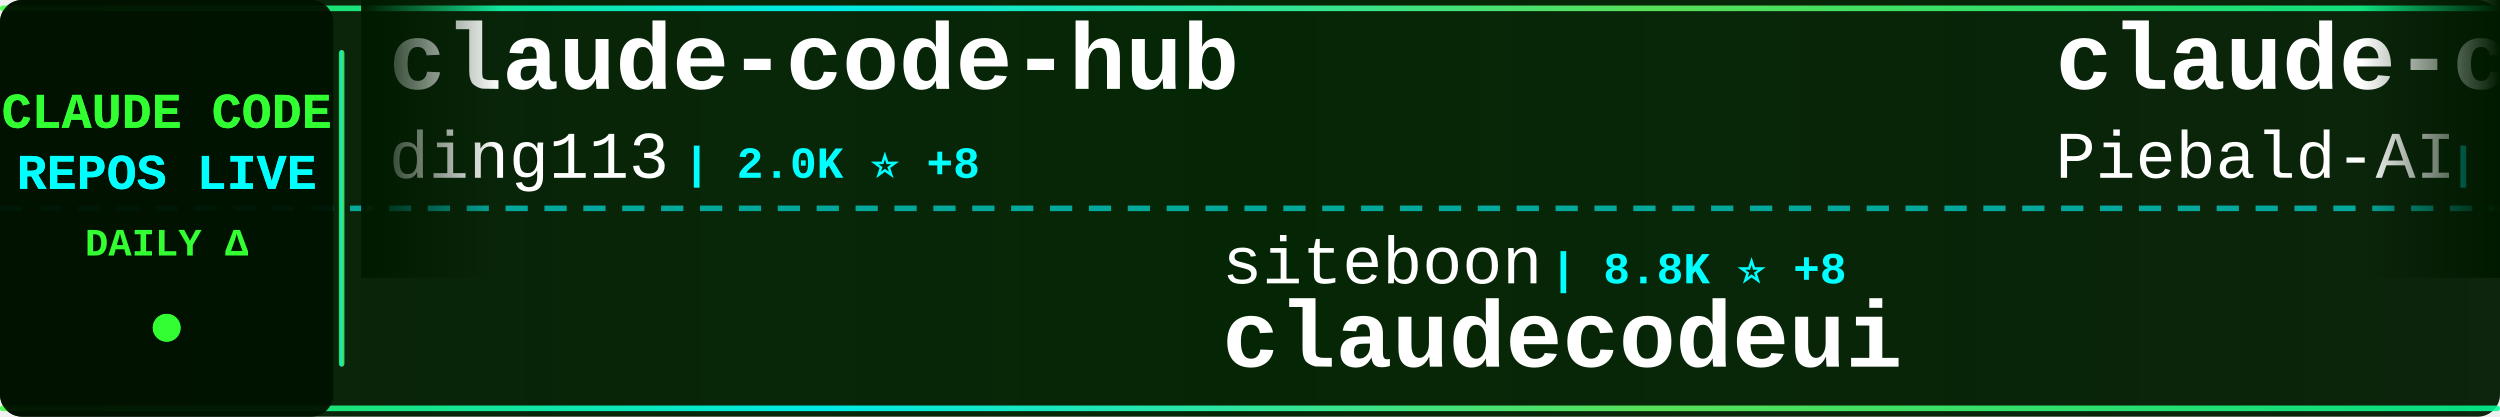
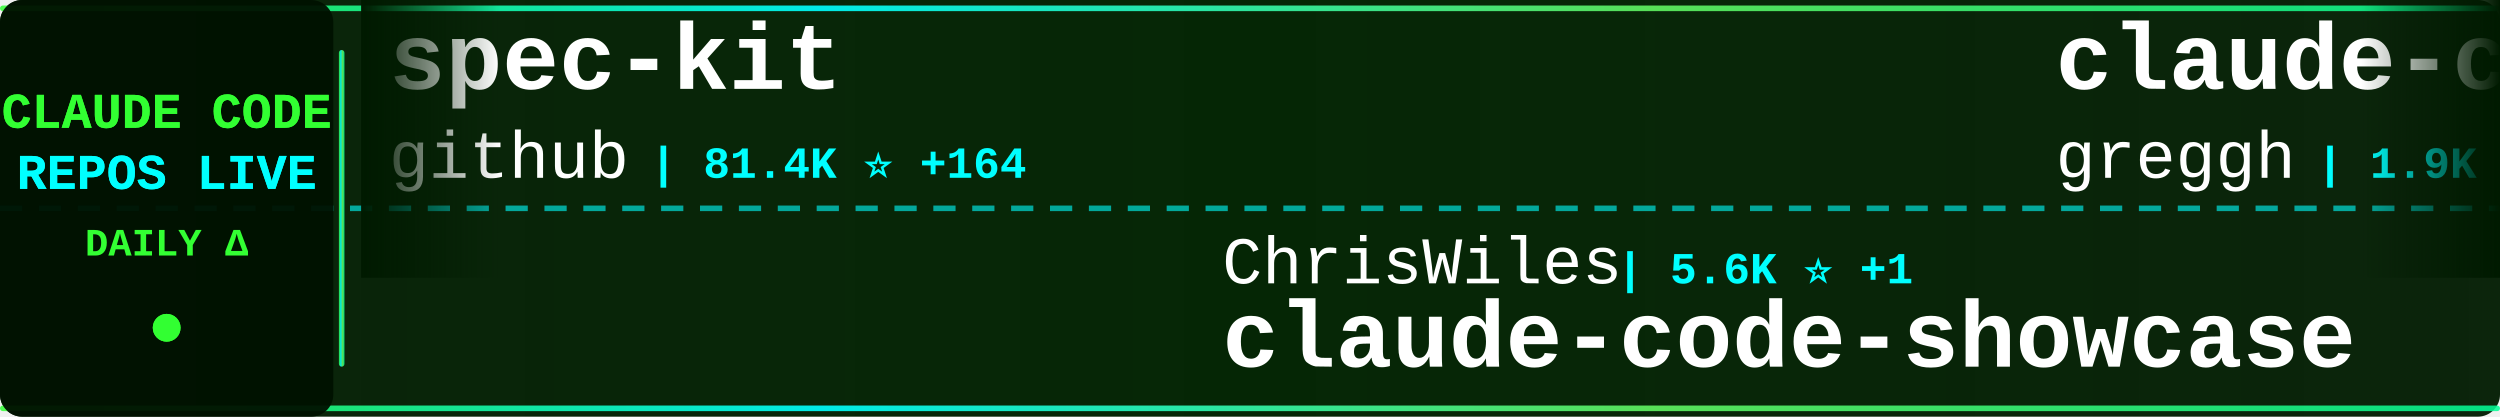
<svg xmlns="http://www.w3.org/2000/svg" width="900" height="150">
  <defs>
    <linearGradient id="tickerBg" x1="0%" y1="0%" x2="100%" y2="0%">
      <stop offset="0%" style="stop-color:#001a00;stop-opacity:0.95" />
      <stop offset="50%" style="stop-color:#002200;stop-opacity:0.98" />
      <stop offset="100%" style="stop-color:#001a00;stop-opacity:0.95" />
    </linearGradient>
    <linearGradient id="borderGrad" x1="0%" y1="0%" x2="100%" y2="0%">
      <stop offset="0%" style="stop-color:#33ff33;stop-opacity:0.85">
        <animate attributeName="stop-opacity" values="0.85;1;0.85" dur="2s" repeatCount="indefinite" />
      </stop>
      <stop offset="33%" style="stop-color:#00ffff;stop-opacity:0.9">
        <animate attributeName="stop-opacity" values="0.9;1;0.9" dur="2.2s" repeatCount="indefinite" />
      </stop>
      <stop offset="66%" style="stop-color:#66ff66;stop-opacity:0.85">
        <animate attributeName="stop-opacity" values="0.85;1;0.85" dur="1.8s" repeatCount="indefinite" />
      </stop>
      <stop offset="100%" style="stop-color:#00ff99;stop-opacity:0.85">
        <animate attributeName="stop-opacity" values="0.85;1;0.85" dur="2s" repeatCount="indefinite" />
      </stop>
    </linearGradient>
    <filter id="textGlow">
      <feGaussianBlur stdDeviation="0.1" result="coloredBlur" />
      <feMerge>
        <feMergeNode in="coloredBlur" />
        <feMergeNode in="SourceGraphic" />
      </feMerge>
    </filter>
    <filter id="metricGlow">
      <feGaussianBlur stdDeviation="0.2" result="coloredBlur" />
      <feMerge>
        <feMergeNode in="coloredBlur" />
        <feMergeNode in="SourceGraphic" />
      </feMerge>
    </filter>
    <linearGradient id="leftFade" x1="0%" y1="0%" x2="100%" y2="0%">
      <stop offset="0%" style="stop-color:#001a00;stop-opacity:1" />
      <stop offset="100%" style="stop-color:#001a00;stop-opacity:0" />
    </linearGradient>
    <linearGradient id="rightFade" x1="0%" y1="0%" x2="100%" y2="0%">
      <stop offset="0%" style="stop-color:#001a00;stop-opacity:0" />
      <stop offset="100%" style="stop-color:#001a00;stop-opacity:1" />
    </linearGradient>
  </defs>
  <rect width="900" height="150" fill="url(#tickerBg)" rx="8" />
  <rect x="0" y="2" width="900" height="2" fill="url(#borderGrad)" rx="1" />
  <rect x="0" y="146" width="900" height="2" fill="url(#borderGrad)" rx="1" />
  <line x1="0" y1="75" x2="900" y2="75" stroke="#00ffff" stroke-width="2" stroke-dasharray="8 6" opacity="0.6" />
  <rect x="0" y="0" width="120" height="150" fill="#001100" opacity="0.95" rx="8" />
  <text x="60" y="46" font-family="'Courier New', monospace" font-size="18" font-weight="bold" fill="#33ff33" text-anchor="middle" filter="url(#textGlow)">
    CLAUDE CODE
  </text>
  <text x="60" y="68" font-family="'Courier New', monospace" font-size="18" font-weight="bold" fill="#00ffff" text-anchor="middle" filter="url(#textGlow)">
    REPOS LIVE
  </text>
  <text x="60" y="92" font-family="'Courier New', monospace" font-size="14" font-weight="bold" fill="#33ff33" text-anchor="middle">
    DAILY Δ
  </text>
  <circle cx="60" cy="118" r="5" fill="#33ff33" filter="url(#metricGlow)">
    <animate attributeName="r" values="4;6;4" dur="1.5s" repeatCount="indefinite" />
    <animate attributeName="opacity" values="0.6;1;0.6" dur="1.5s" repeatCount="indefinite" />
  </circle>
  <rect x="122" y="18" width="2" height="114" fill="url(#borderGrad)" rx="1" />
  <clipPath id="tickerClip">
    <rect x="130" y="0" width="770" height="150" />
  </clipPath>
  <g clip-path="url(#tickerClip)">
    <g id="tickerItems">
      <animateTransform attributeName="transform" attributeType="XML" type="translate" from="0 0" to="-3000 0" dur="54s" repeatCount="indefinite" />
      <g transform="translate(0, 0)">
-         <text x="140" y="32" font-family="'Courier New', monospace" font-size="34" font-weight="bold" fill="#ffffff">claude-code-hub</text>
-         <text x="140" y="64" font-family="'Courier New', monospace" font-size="24" font-weight="normal" fill="#ffffff" opacity="1.0">ding113</text>
-         <text x="246" y="64" font-family="'Courier New', monospace" font-size="16" font-weight="bold" fill="#00ffff"> | 2.0K ⭐ +8</text>
+         <text x="140" y="32" font-family="'Courier New', monospace" font-size="34" font-weight="bold" fill="#ffffff">spec-kit</text>
+         <text x="140" y="64" font-family="'Courier New', monospace" font-size="24" font-weight="normal" fill="#ffffff" opacity="1.0">github</text>
+         <text x="234" y="64" font-family="'Courier New', monospace" font-size="16" font-weight="bold" fill="#00ffff"> | 81.4K ⭐ +164</text>
      </g>
      <g transform="translate(300, 0)">
+         <text x="140" y="102" font-family="'Courier New', monospace" font-size="24" font-weight="normal" fill="#ffffff" opacity="1.0">ChrisWiles</text>
+         <text x="282" y="102" font-family="'Courier New', monospace" font-size="16" font-weight="bold" fill="#00ffff"> | 5.6K ⭐ +1</text>
+         <text x="140" y="132" font-family="'Courier New', monospace" font-size="34" font-weight="bold" fill="#ffffff">claude-code-showcase</text>
+       </g>
+       <g transform="translate(600, 0)">
+         <text x="140" y="32" font-family="'Courier New', monospace" font-size="34" font-weight="bold" fill="#ffffff">claude-code.nvim</text>
+         <text x="140" y="64" font-family="'Courier New', monospace" font-size="24" font-weight="normal" fill="#ffffff" opacity="1.0">greggh</text>
+         <text x="234" y="64" font-family="'Courier New', monospace" font-size="16" font-weight="bold" fill="#00ffff"> | 1.9K ⭐</text>
+       </g>
+       <g transform="translate(900, 0)">
+         <text x="140" y="102" font-family="'Courier New', monospace" font-size="24" font-weight="normal" fill="#ffffff" opacity="1.0">alirezarezvani</text>
+         <text x="330" y="102" font-family="'Courier New', monospace" font-size="16" font-weight="bold" fill="#00ffff"> | 636 ⭐</text>
+         <text x="140" y="132" font-family="'Courier New', monospace" font-size="34" font-weight="bold" fill="#ffffff">claude-code-tresor</text>
+       </g>
+       <g transform="translate(1200, 0)">
+         <text x="140" y="32" font-family="'Courier New', monospace" font-size="34" font-weight="bold" fill="#ffffff">Claude-Code-Development-...</text>
+         <text x="140" y="64" font-family="'Courier New', monospace" font-size="24" font-weight="normal" fill="#ffffff" opacity="1.0">peterkrueck</text>
+         <text x="294" y="64" font-family="'Courier New', monospace" font-size="16" font-weight="bold" fill="#00ffff"> | 1.3K ⭐</text>
+       </g>
+       <g transform="translate(1500, 0)">
+         <text x="140" y="102" font-family="'Courier New', monospace" font-size="24" font-weight="normal" fill="#ffffff" opacity="1.0">ccplugins</text>
+         <text x="270" y="102" font-family="'Courier New', monospace" font-size="16" font-weight="bold" fill="#00ffff"> | 646 ⭐ +3</text>
+         <text x="140" y="132" font-family="'Courier New', monospace" font-size="34" font-weight="bold" fill="#ffffff">awesome-claude-code-plug...</text>
+       </g>
+       <g transform="translate(1800, 0)">
+         <text x="140" y="32" font-family="'Courier New', monospace" font-size="34" font-weight="bold" fill="#ffffff">claude-code-proxy</text>
+         <text x="140" y="64" font-family="'Courier New', monospace" font-size="24" font-weight="normal" fill="#ffffff" opacity="1.0">fuergaosi233</text>
+         <text x="306" y="64" font-family="'Courier New', monospace" font-size="16" font-weight="bold" fill="#00ffff"> | 2.2K ⭐ +2</text>
+       </g>
+       <g transform="translate(2100, 0)">
+         <text x="140" y="102" font-family="'Courier New', monospace" font-size="24" font-weight="normal" fill="#ffffff" opacity="1.0">KimYx0207</text>
+         <text x="270" y="102" font-family="'Courier New', monospace" font-size="16" font-weight="bold" fill="#00ffff"> | 2.3K ⭐ +16</text>
+         <text x="140" y="132" font-family="'Courier New', monospace" font-size="34" font-weight="bold" fill="#ffffff">Claude-Code-x-OpenClaw-G...</text>
+       </g>
+       <g transform="translate(2400, 0)">
+         <text x="140" y="32" font-family="'Courier New', monospace" font-size="34" font-weight="bold" fill="#ffffff">claude-code-viewer</text>
+         <text x="140" y="64" font-family="'Courier New', monospace" font-size="24" font-weight="normal" fill="#ffffff" opacity="1.0">d-kimuson</text>
+         <text x="270" y="64" font-family="'Courier New', monospace" font-size="16" font-weight="bold" fill="#00ffff"> | 992 ⭐ +1</text>
+       </g>
+       <g transform="translate(2700, 0)">
        <text x="140" y="102" font-family="'Courier New', monospace" font-size="24" font-weight="normal" fill="#ffffff" opacity="1.0">siteboon</text>
-         <text x="258" y="102" font-family="'Courier New', monospace" font-size="16" font-weight="bold" fill="#00ffff"> | 8.8K ⭐ +8</text>
+         <text x="258" y="102" font-family="'Courier New', monospace" font-size="16" font-weight="bold" fill="#00ffff"> | 8.8K ⭐ +14</text>
        <text x="140" y="132" font-family="'Courier New', monospace" font-size="34" font-weight="bold" fill="#ffffff">claudecodeui</text>
      </g>
-       <g transform="translate(600, 0)">
-         <text x="140" y="32" font-family="'Courier New', monospace" font-size="34" font-weight="bold" fill="#ffffff">claude-code-system-promp...</text>
-         <text x="140" y="64" font-family="'Courier New', monospace" font-size="24" font-weight="normal" fill="#ffffff" opacity="1.0">Piebald-AI</text>
-         <text x="282" y="64" font-family="'Courier New', monospace" font-size="16" font-weight="bold" fill="#00ffff"> | 6.4K ⭐ +32</text>
-       </g>
-       <g transform="translate(900, 0)">
-         <text x="140" y="102" font-family="'Courier New', monospace" font-size="24" font-weight="normal" fill="#ffffff" opacity="1.0">rizethereum</text>
-         <text x="294" y="102" font-family="'Courier New', monospace" font-size="16" font-weight="bold" fill="#00ffff"> | 1.8K ⭐</text>
-         <text x="140" y="132" font-family="'Courier New', monospace" font-size="34" font-weight="bold" fill="#ffffff">claude-code-requirements...</text>
-       </g>
-       <g transform="translate(1200, 0)">
-         <text x="140" y="32" font-family="'Courier New', monospace" font-size="34" font-weight="bold" fill="#ffffff">claude-code-docs</text>
-         <text x="140" y="64" font-family="'Courier New', monospace" font-size="24" font-weight="normal" fill="#ffffff" opacity="1.0">ericbuess</text>
-         <text x="270" y="64" font-family="'Courier New', monospace" font-size="16" font-weight="bold" fill="#00ffff"> | 750 ⭐</text>
-       </g>
-       <g transform="translate(1500, 0)">
-         <text x="140" y="102" font-family="'Courier New', monospace" font-size="24" font-weight="normal" fill="#ffffff" opacity="1.0">peterkrueck</text>
-         <text x="294" y="102" font-family="'Courier New', monospace" font-size="16" font-weight="bold" fill="#00ffff"> | 1.3K ⭐</text>
-         <text x="140" y="132" font-family="'Courier New', monospace" font-size="34" font-weight="bold" fill="#ffffff">Claude-Code-Development-...</text>
-       </g>
-       <g transform="translate(1800, 0)">
-         <text x="140" y="32" font-family="'Courier New', monospace" font-size="34" font-weight="bold" fill="#ffffff">cc-switch</text>
-         <text x="140" y="64" font-family="'Courier New', monospace" font-size="24" font-weight="normal" fill="#ffffff" opacity="1.0">farion1231</text>
-         <text x="282" y="64" font-family="'Courier New', monospace" font-size="16" font-weight="bold" fill="#00ffff"> | 32.2K ⭐ +208</text>
-       </g>
-       <g transform="translate(2100, 0)">
-         <text x="140" y="102" font-family="'Courier New', monospace" font-size="24" font-weight="normal" fill="#ffffff" opacity="1.0">anthropics</text>
-         <text x="282" y="102" font-family="'Courier New', monospace" font-size="16" font-weight="bold" fill="#00ffff"> | 621 ⭐</text>
-         <text x="140" y="132" font-family="'Courier New', monospace" font-size="34" font-weight="bold" fill="#ffffff">claude-code-base-action</text>
-       </g>
-       <g transform="translate(2400, 0)">
-         <text x="140" y="32" font-family="'Courier New', monospace" font-size="34" font-weight="bold" fill="#ffffff">claude-code-chat</text>
-         <text x="140" y="64" font-family="'Courier New', monospace" font-size="24" font-weight="normal" fill="#ffffff" opacity="1.0">andrepimenta</text>
-         <text x="306" y="64" font-family="'Courier New', monospace" font-size="16" font-weight="bold" fill="#00ffff"> | 1.0K ⭐ -1</text>
-       </g>
-       <g transform="translate(2700, 0)">
-         <text x="140" y="102" font-family="'Courier New', monospace" font-size="24" font-weight="normal" fill="#ffffff" opacity="1.0">Yeachan-Heo</text>
-         <text x="294" y="102" font-family="'Courier New', monospace" font-size="16" font-weight="bold" fill="#00ffff"> | 11.0K ⭐ +42</text>
-         <text x="140" y="132" font-family="'Courier New', monospace" font-size="34" font-weight="bold" fill="#ffffff">oh-my-claudecode</text>
-       </g>
      <g transform="translate(3000, 0)">
-         <text x="140" y="32" font-family="'Courier New', monospace" font-size="34" font-weight="bold" fill="#ffffff">claude-code-hub</text>
-         <text x="140" y="64" font-family="'Courier New', monospace" font-size="24" font-weight="normal" fill="#ffffff" opacity="1.0">ding113</text>
-         <text x="246" y="64" font-family="'Courier New', monospace" font-size="16" font-weight="bold" fill="#00ffff"> | 2.0K ⭐ +8</text>
+         <text x="140" y="32" font-family="'Courier New', monospace" font-size="34" font-weight="bold" fill="#ffffff">spec-kit</text>
+         <text x="140" y="64" font-family="'Courier New', monospace" font-size="24" font-weight="normal" fill="#ffffff" opacity="1.0">github</text>
+         <text x="234" y="64" font-family="'Courier New', monospace" font-size="16" font-weight="bold" fill="#00ffff"> | 81.4K ⭐ +164</text>
      </g>
      <g transform="translate(3300, 0)">
-         <text x="140" y="102" font-family="'Courier New', monospace" font-size="24" font-weight="normal" fill="#ffffff" opacity="1.0">siteboon</text>
-         <text x="258" y="102" font-family="'Courier New', monospace" font-size="16" font-weight="bold" fill="#00ffff"> | 8.8K ⭐ +8</text>
-         <text x="140" y="132" font-family="'Courier New', monospace" font-size="34" font-weight="bold" fill="#ffffff">claudecodeui</text>
+         <text x="140" y="102" font-family="'Courier New', monospace" font-size="24" font-weight="normal" fill="#ffffff" opacity="1.0">ChrisWiles</text>
+         <text x="282" y="102" font-family="'Courier New', monospace" font-size="16" font-weight="bold" fill="#00ffff"> | 5.6K ⭐ +1</text>
+         <text x="140" y="132" font-family="'Courier New', monospace" font-size="34" font-weight="bold" fill="#ffffff">claude-code-showcase</text>
      </g>
      <g transform="translate(3600, 0)">
-         <text x="140" y="32" font-family="'Courier New', monospace" font-size="34" font-weight="bold" fill="#ffffff">claude-code-system-promp...</text>
-         <text x="140" y="64" font-family="'Courier New', monospace" font-size="24" font-weight="normal" fill="#ffffff" opacity="1.0">Piebald-AI</text>
-         <text x="282" y="64" font-family="'Courier New', monospace" font-size="16" font-weight="bold" fill="#00ffff"> | 6.4K ⭐ +32</text>
+         <text x="140" y="32" font-family="'Courier New', monospace" font-size="34" font-weight="bold" fill="#ffffff">claude-code.nvim</text>
+         <text x="140" y="64" font-family="'Courier New', monospace" font-size="24" font-weight="normal" fill="#ffffff" opacity="1.0">greggh</text>
+         <text x="234" y="64" font-family="'Courier New', monospace" font-size="16" font-weight="bold" fill="#00ffff"> | 1.9K ⭐</text>
      </g>
      <g transform="translate(3900, 0)">
-         <text x="140" y="102" font-family="'Courier New', monospace" font-size="24" font-weight="normal" fill="#ffffff" opacity="1.0">rizethereum</text>
-         <text x="294" y="102" font-family="'Courier New', monospace" font-size="16" font-weight="bold" fill="#00ffff"> | 1.8K ⭐</text>
-         <text x="140" y="132" font-family="'Courier New', monospace" font-size="34" font-weight="bold" fill="#ffffff">claude-code-requirements...</text>
+         <text x="140" y="102" font-family="'Courier New', monospace" font-size="24" font-weight="normal" fill="#ffffff" opacity="1.0">alirezarezvani</text>
+         <text x="330" y="102" font-family="'Courier New', monospace" font-size="16" font-weight="bold" fill="#00ffff"> | 636 ⭐</text>
+         <text x="140" y="132" font-family="'Courier New', monospace" font-size="34" font-weight="bold" fill="#ffffff">claude-code-tresor</text>
      </g>
    </g>
  </g>
  <rect x="130" y="0" width="50" height="100" fill="url(#leftFade)" />
  <rect x="850" y="0" width="50" height="100" fill="url(#rightFade)" />
</svg>
